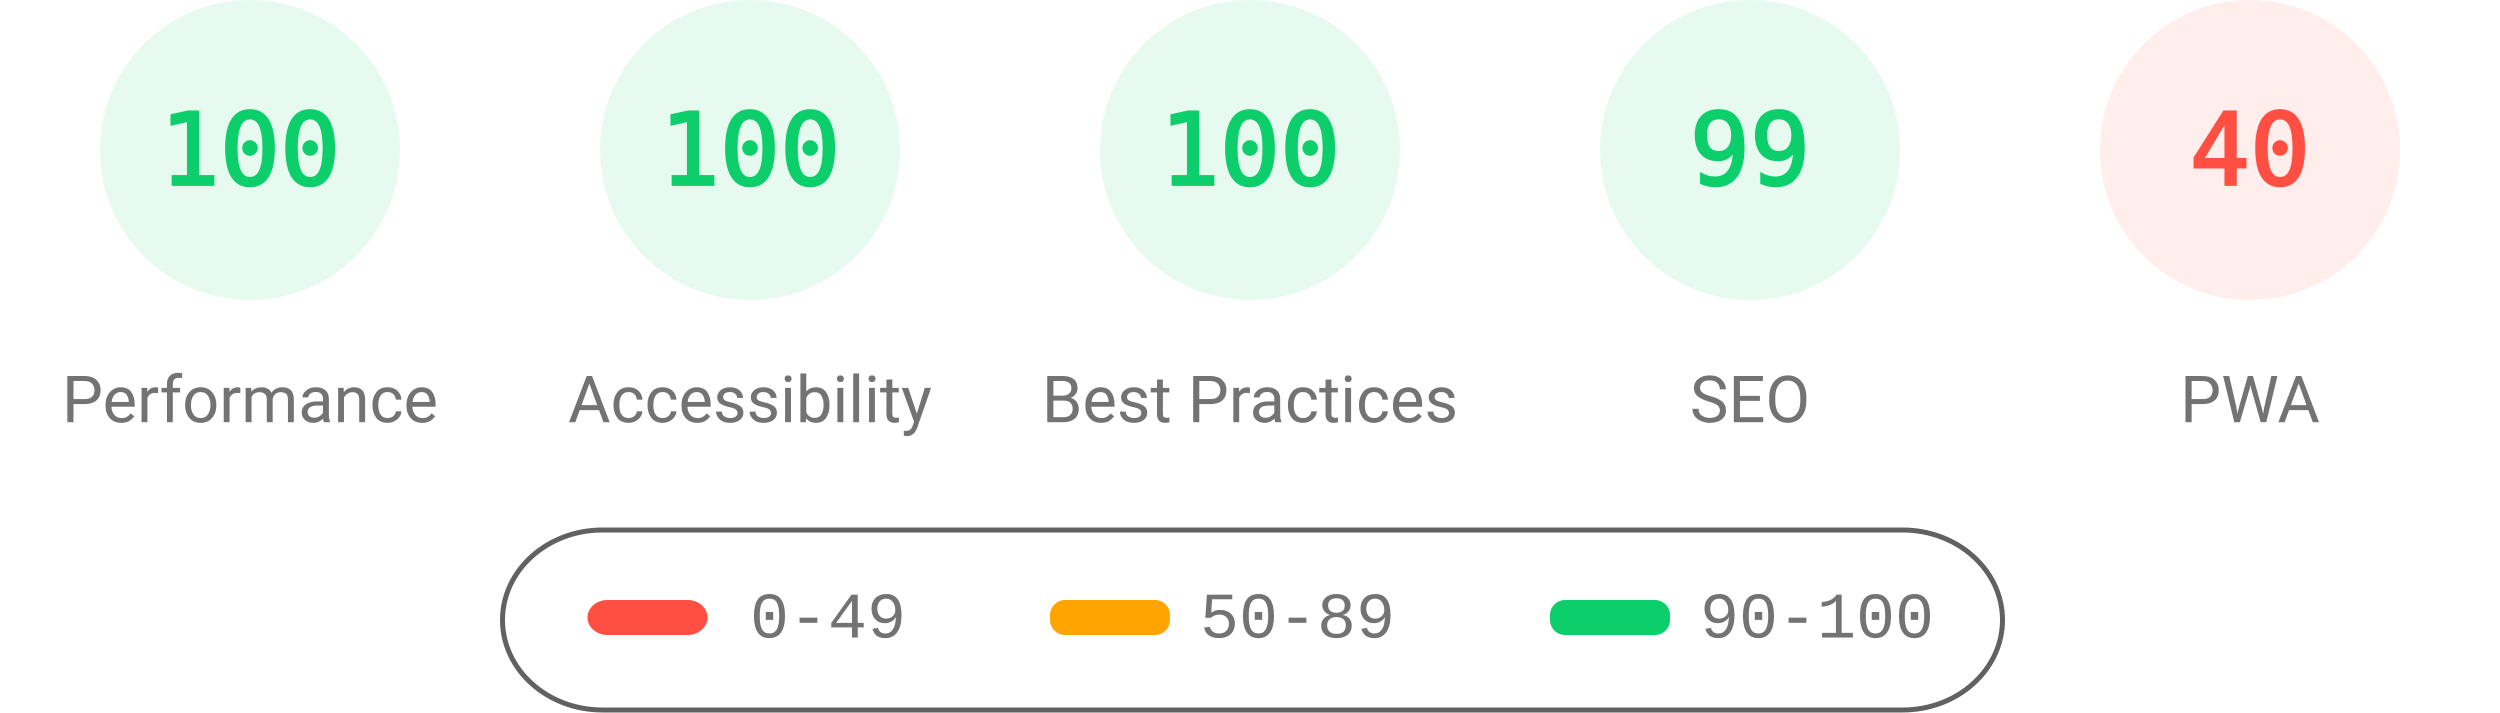
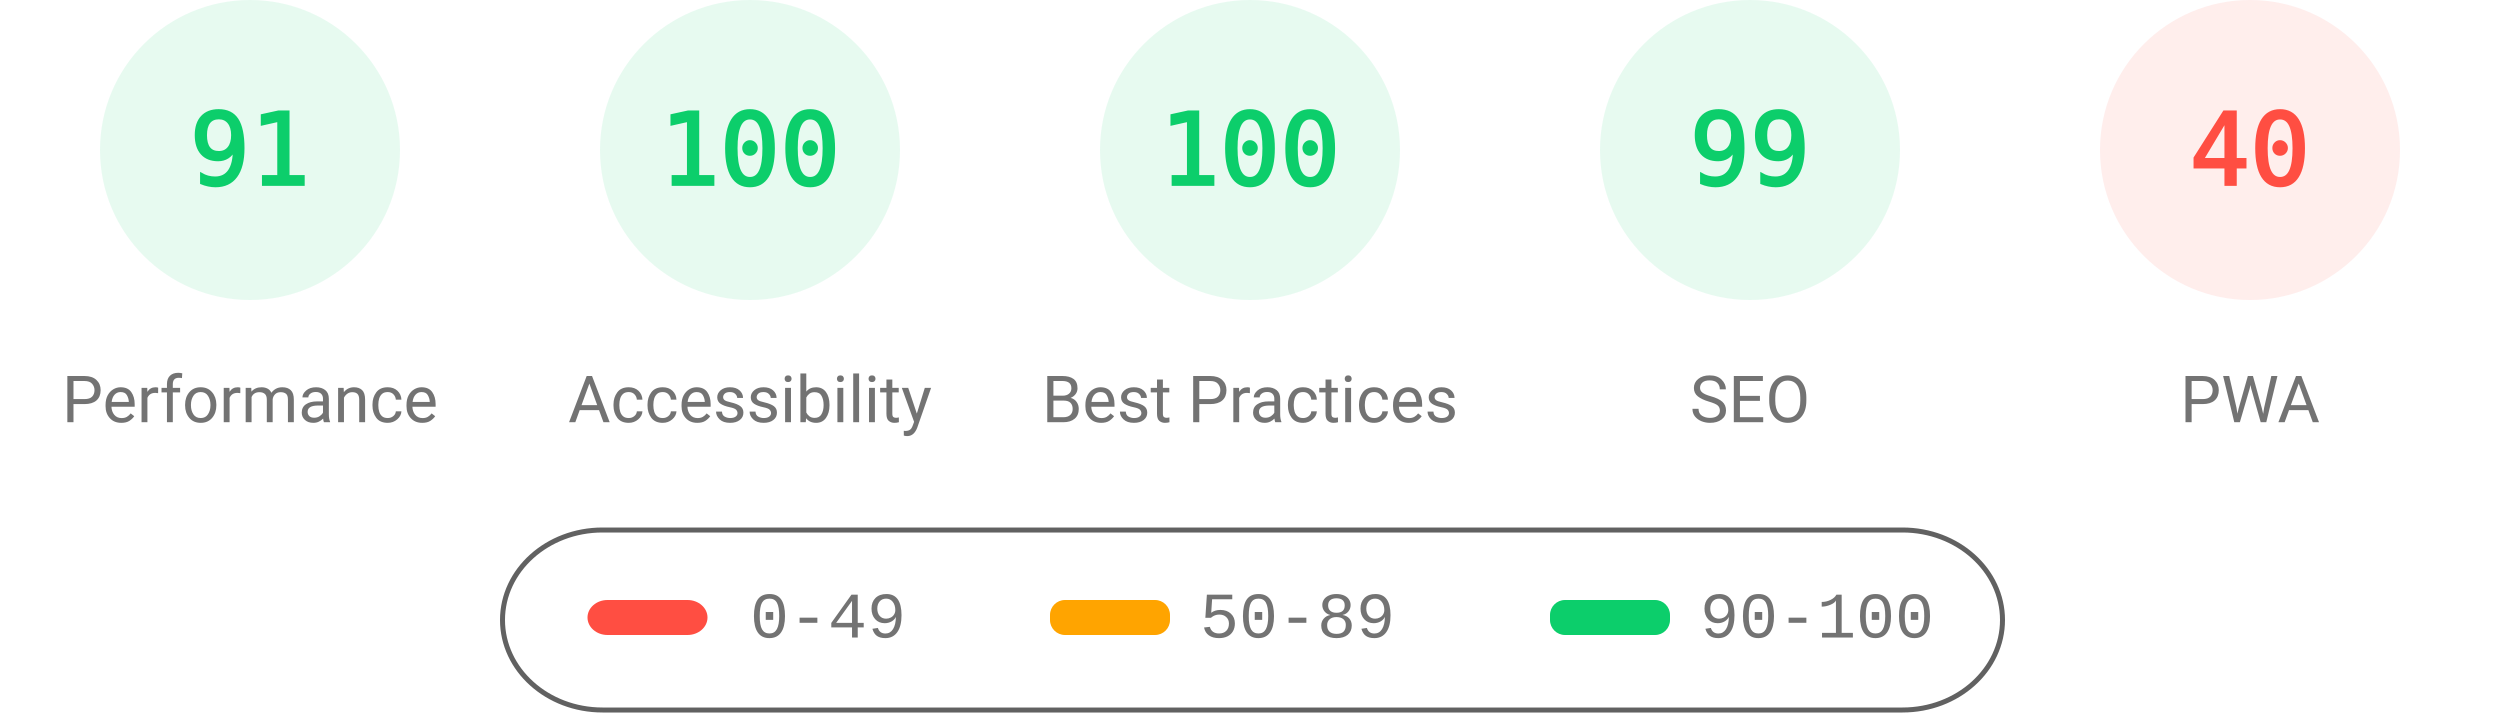
<svg xmlns="http://www.w3.org/2000/svg" fill="none" width="1000" height="285">
  <style>.gauge-base{opacity:.1}.gauge-arc{fill:none;animation-delay:250ms;stroke-linecap:round;transform:rotate(-90deg);transform-origin:100px 60px;animation:load-gauge 1s ease forwards}.guage-text{font-size:40px;font-family:monospace;text-align:center}.guage-red{color:#ff4e42;fill:#ff4e42;stroke:#ff4e42}.guage-orange{color:#ffa400;fill:#ffa400;stroke:#ffa400}.guage-green{color:#0cce6b;fill:#0cce6b;stroke:#0cce6b}.guage-undefined{color:#5c5c5c;fill:#5c5c5c;stroke:#5c5c5c}.guage-title{color:#737373;fill:#737373;stroke:none;font-size:26px;line-height:26px;font-family:Roboto,Halvetica,Arial,sans-serif}@keyframes load-gauge{from{stroke-dasharray:0 352.858}}</style>
  <svg class="guage-div guage-perf guage-green" viewBox="0 0 200 200" width="200" height="200">
    <circle class="gauge-base" r="56" cx="100" cy="60" stroke-width="8" />
-     <circle class="gauge-arc guage-arc-1" r="56" cx="100" cy="60" stroke-width="8" style="stroke-dasharray:351.858,351.858" />
-     <text class="guage-text" x="100" y="60" alignment-baseline="central" dominant-baseline="central" text-anchor="middle">100</text>
+     <circle class="gauge-arc guage-arc-1" r="56" cx="100" cy="60" stroke-width="8" style="stroke-dasharray:320.191,351.858" />
+     <text class="guage-text" x="100" y="60" alignment-baseline="central" dominant-baseline="central" text-anchor="middle">91</text>
    <text class="guage-title" x="100" y="160" alignment-baseline="central" dominant-baseline="central" text-anchor="middle">Performance</text>
  </svg>
  <svg class="guage-div guage-acc guage-green" viewBox="0 0 200 200" width="200" height="200" x="200">
    <circle class="gauge-base" r="56" cx="100" cy="60" stroke-width="8" />
    <circle class="gauge-arc guage-arc-2" r="56" cx="100" cy="60" stroke-width="8" style="stroke-dasharray:351.858,351.858" />
    <text class="guage-text" x="100" y="60" alignment-baseline="central" dominant-baseline="central" text-anchor="middle">100</text>
    <text class="guage-title" x="100" y="160" alignment-baseline="central" dominant-baseline="central" text-anchor="middle">Accessibility</text>
  </svg>
  <svg class="guage-div guage-best guage-green" viewBox="0 0 200 200" width="200" height="200" x="400">
    <circle class="gauge-base" r="56" cx="100" cy="60" stroke-width="8" />
    <circle class="gauge-arc guage-arc-3" r="56" cx="100" cy="60" stroke-width="8" style="stroke-dasharray:351.858,351.858" />
    <text class="guage-text" x="100" y="60" alignment-baseline="central" dominant-baseline="central" text-anchor="middle">100</text>
    <text class="guage-title" x="100" y="160" alignment-baseline="central" dominant-baseline="central" text-anchor="middle">Best Practices</text>
  </svg>
  <svg class="guage-div guage-seo guage-green" viewBox="0 0 200 200" width="200" height="200" x="600">
    <circle class="gauge-base" r="56" cx="100" cy="60" stroke-width="8" />
    <circle class="gauge-arc guage-arc-4" r="56" cx="100" cy="60" stroke-width="8" style="stroke-dasharray:348.339,351.858" />
    <text class="guage-text" x="100" y="60" alignment-baseline="central" dominant-baseline="central" text-anchor="middle">99</text>
    <text class="guage-title" x="100" y="160" alignment-baseline="central" dominant-baseline="central" text-anchor="middle">SEO</text>
  </svg>
  <svg class="guage-div guage-pwa guage-red" viewBox="0 0 200 200" width="200" height="200" x="800">
    <circle class="gauge-base" r="56" cx="100" cy="60" stroke-width="8" />
    <circle class="gauge-arc guage-arc-4" r="56" cx="100" cy="60" stroke-width="8" style="stroke-dasharray:140.743,351.858" />
    <text class="guage-text" x="100" y="60" alignment-baseline="central" dominant-baseline="central" text-anchor="middle">40</text>
    <text class="guage-title" x="100" y="160" alignment-baseline="central" dominant-baseline="central" text-anchor="middle">PWA</text>
  </svg>
  <svg width="604" height="76" x="200" y="210">
    <path fill="none" id="canvas_background" d="M-1-1h604v80H-1z" />
    <rect fill-opacity="0" stroke="#616161" stroke-width="2" rx="40" id="svg_2" height="72" width="600" y="2" x="1" fill="#000" />
    <rect stroke="#000" rx="8" id="svg_3" height="14" width="48" y="30" x="35" stroke-opacity="null" stroke-width="0" fill="#ff4e42" />
    <rect stroke="#000" rx="6" id="svg_4" height="14" width="48" y="30" x="220" stroke-opacity="null" stroke-width="0" fill="#ffa400" />
    <rect stroke="#000" rx="6" id="svg_5" height="14" width="48" y="30" x="420" stroke-opacity="null" stroke-width="0" fill="#0cce6b" />
    <text xml:space="preserve" text-anchor="start" font-family="'Courier New', Courier, monospace" font-size="26" id="svg_6" y="45" x="100" stroke-opacity="null" stroke-width="0" stroke="#000" fill="#737373">0-49</text>
    <text xml:space="preserve" text-anchor="start" font-family="'Courier New', Courier, monospace" font-size="26" id="svg_7" y="45" x="280" stroke-opacity="null" stroke-width="0" stroke="#000" fill="#737373">50-89</text>
    <text xml:space="preserve" text-anchor="start" font-family="'Courier New', Courier, monospace" font-size="26" id="svg_8" y="45" x="480" stroke-opacity="null" stroke-width="0" stroke="#000" fill="#737373">90-100</text>
  </svg>
</svg>
